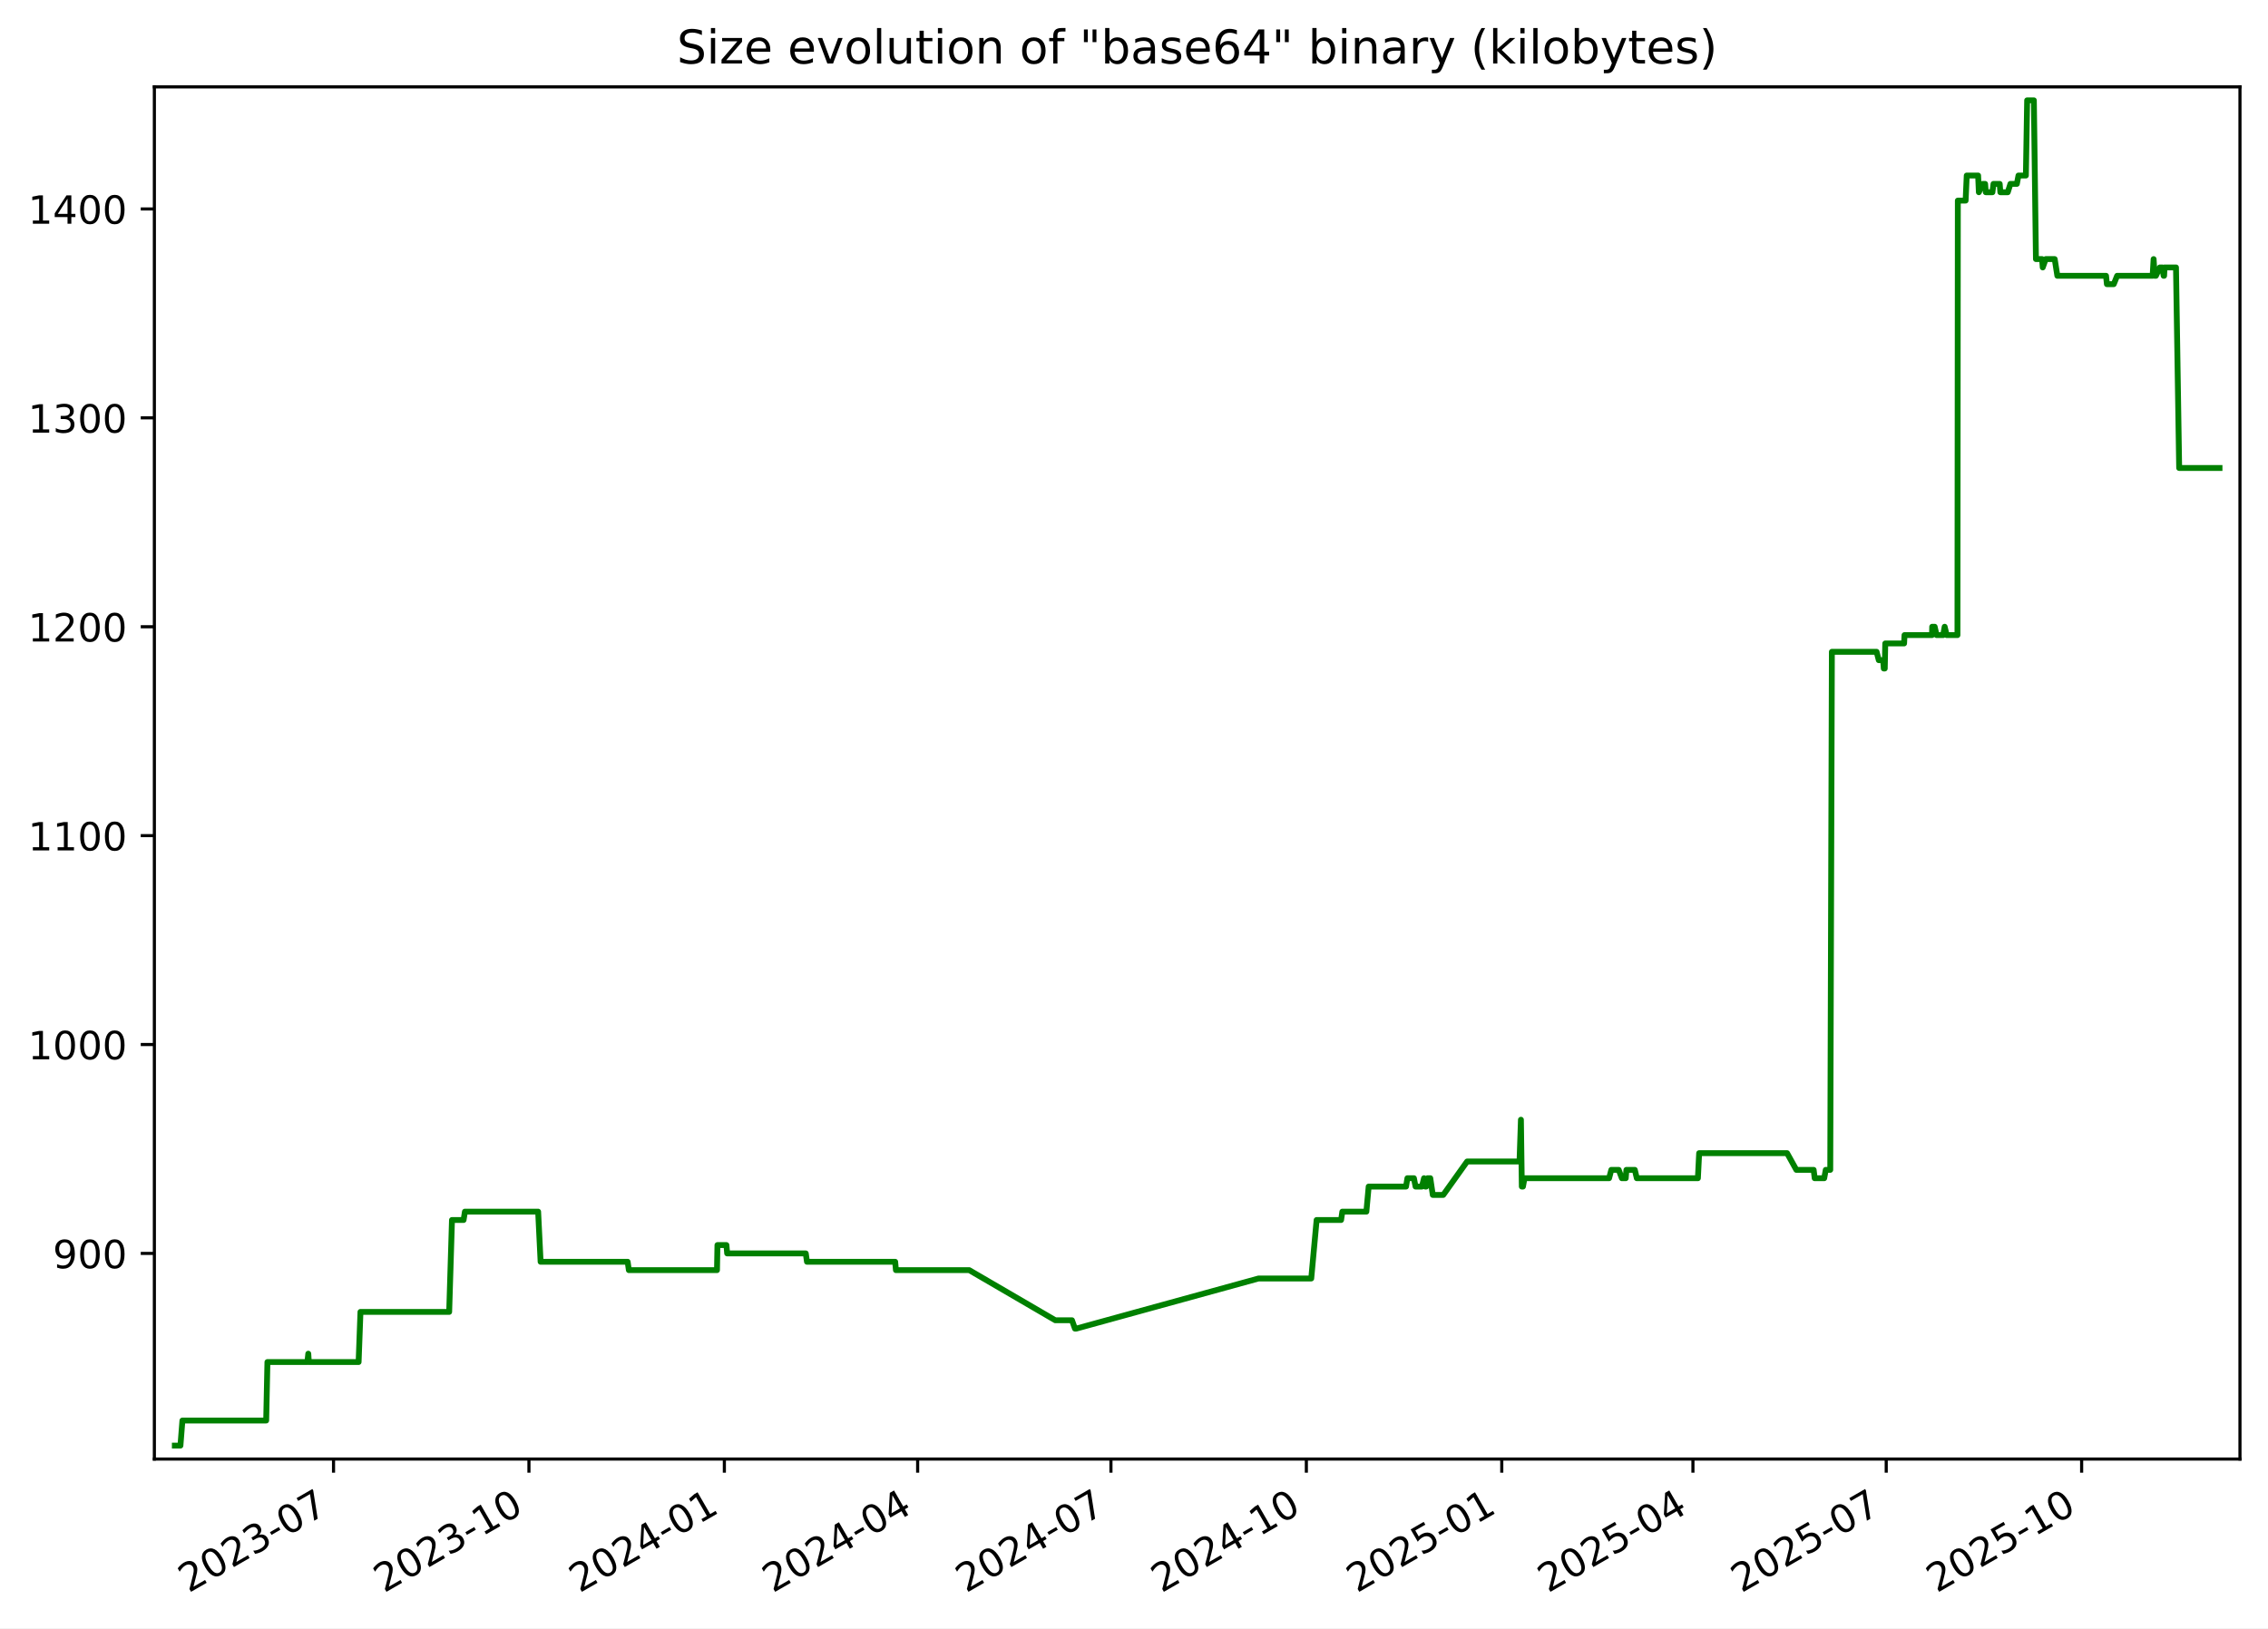
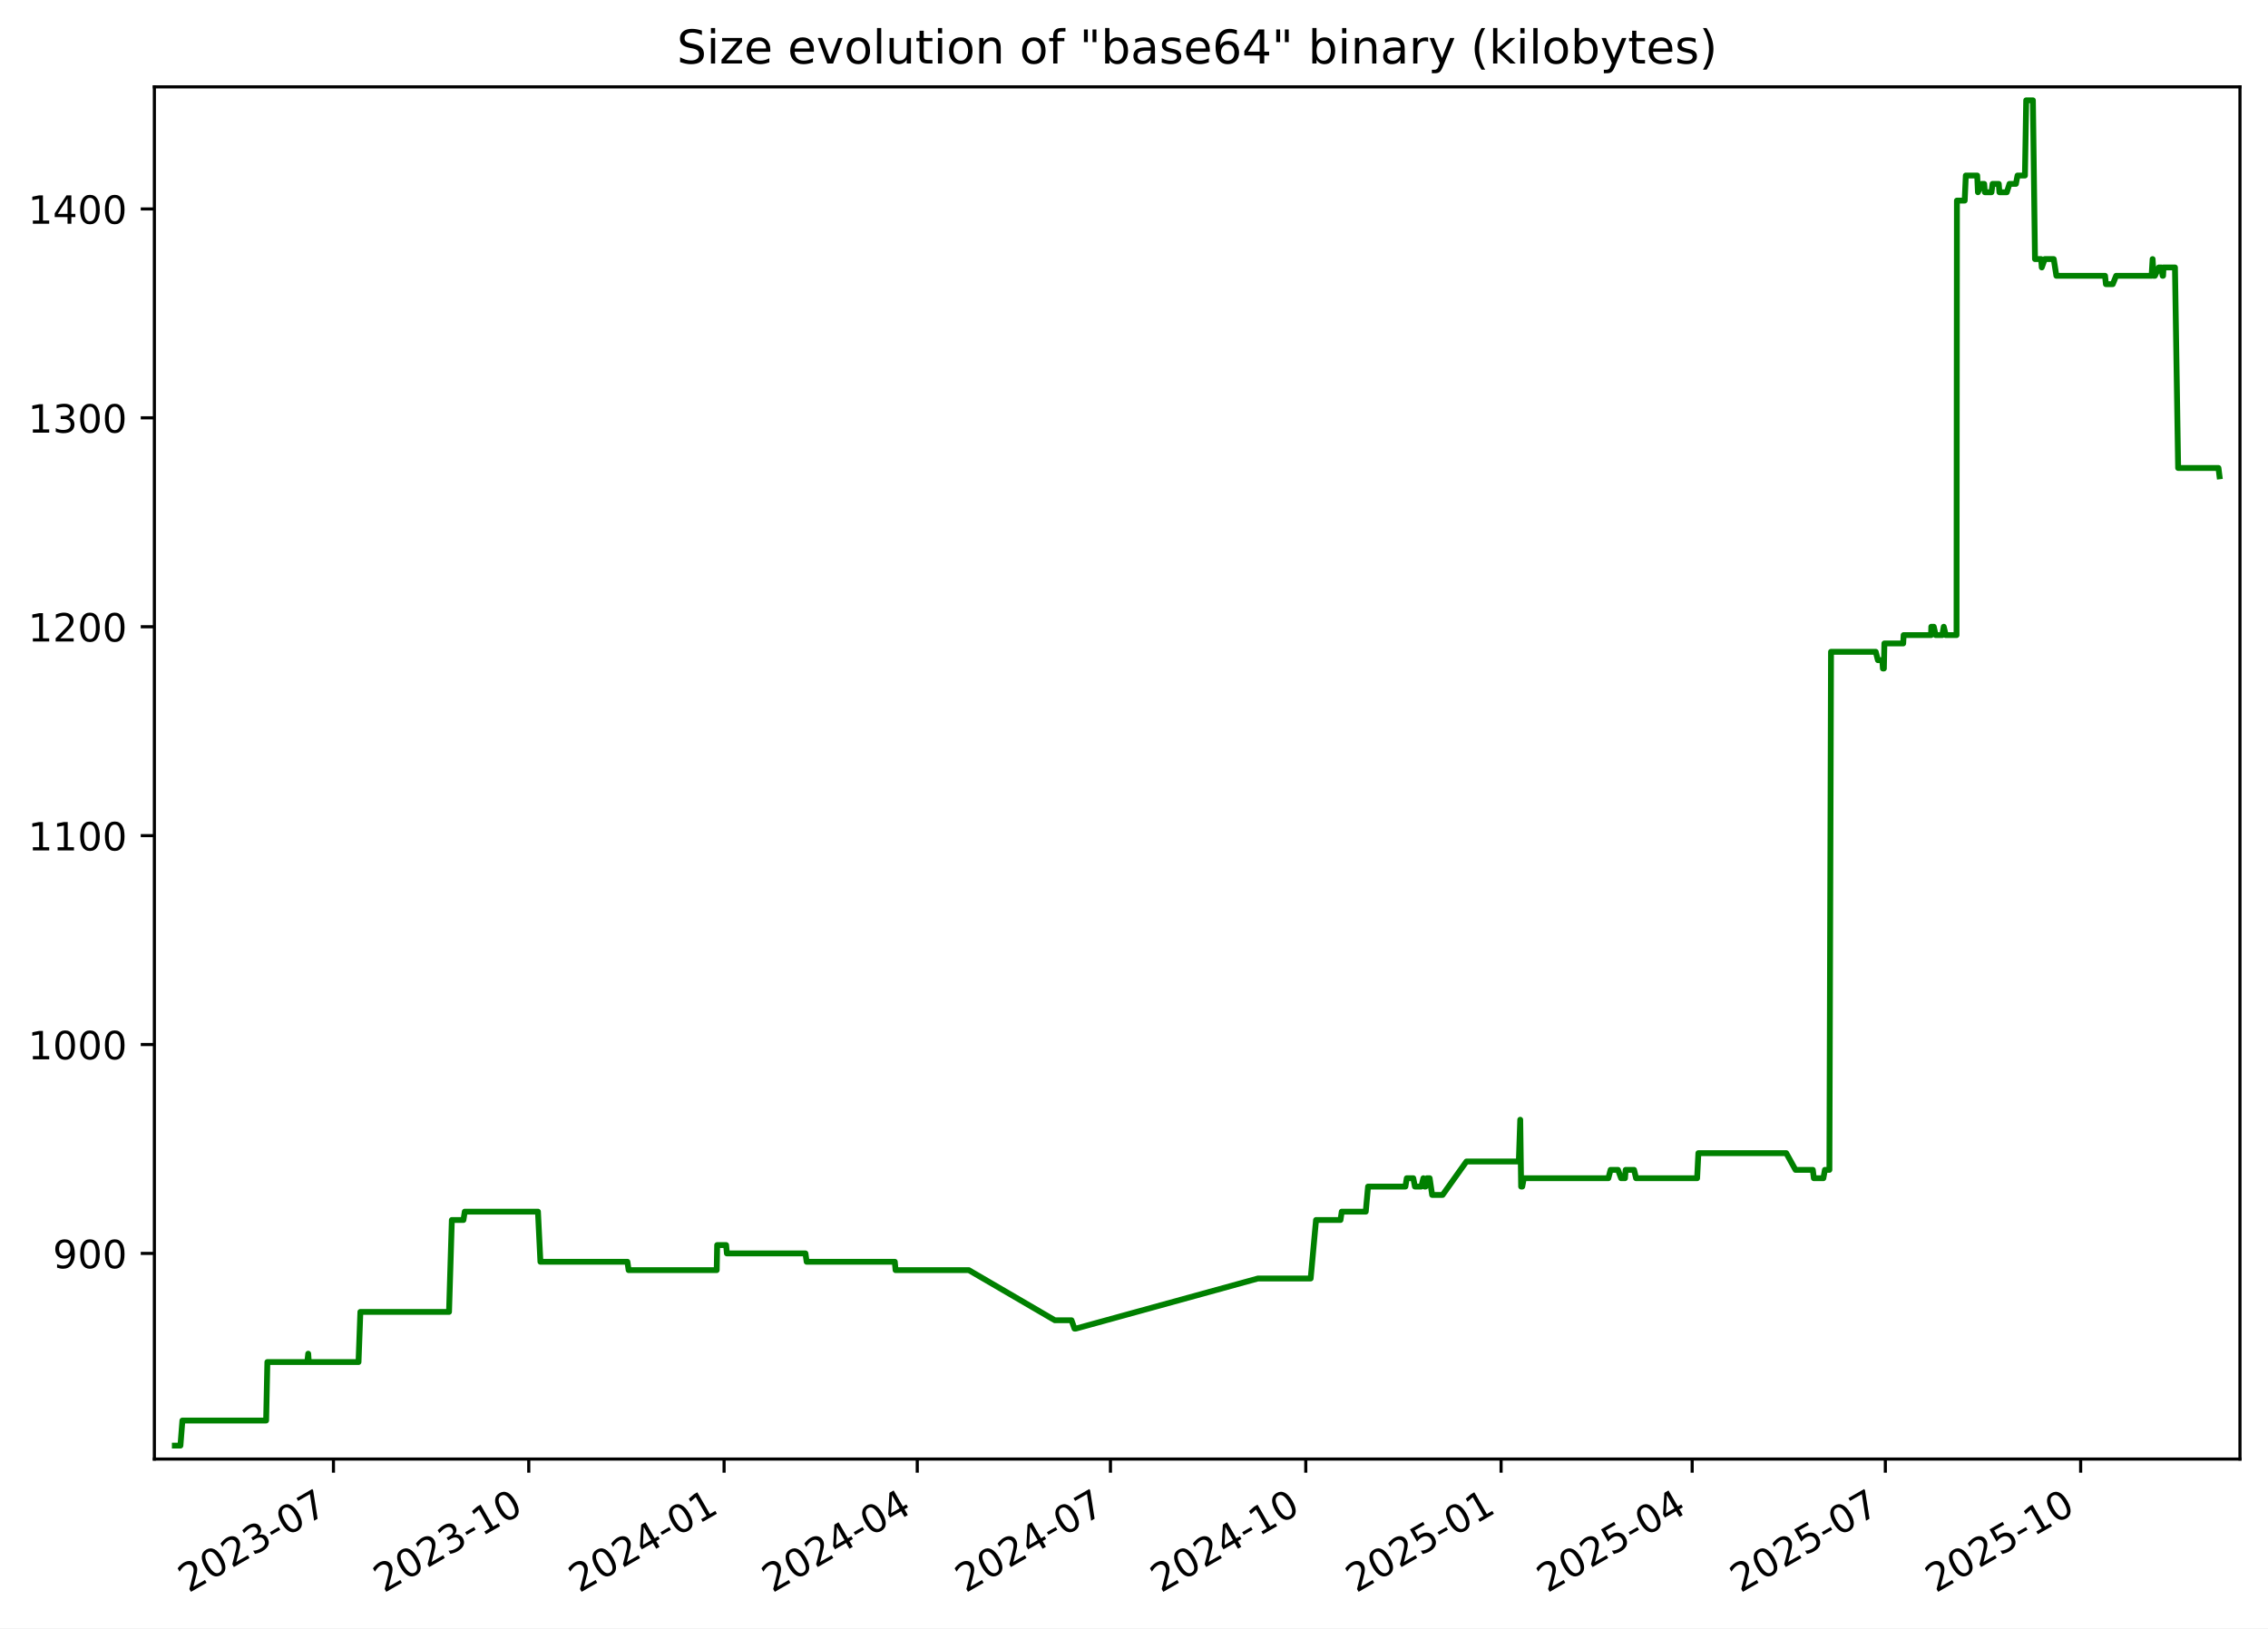
<svg xmlns="http://www.w3.org/2000/svg" xmlns:xlink="http://www.w3.org/1999/xlink" width="582.53pt" height="418.303pt" viewBox="0 0 582.53 418.303" version="1.1">
  <defs>
    <style type="text/css">*{stroke-linejoin: round; stroke-linecap: butt}</style>
  </defs>
  <g id="figure_1">
    <g id="patch_1">
      <path d="M -0 418.303  L 582.53 418.303  L 582.53 0  L -0 0  z " style="fill: #ffffff" />
    </g>
    <g id="axes_1">
      <g id="patch_2">
        <path d="M 39.65 374.83  L 575.33 374.83  L 575.33 22.318  L 39.65 22.318  z " style="fill: #ffffff" />
      </g>
      <g id="matplotlib.axis_1">
        <g id="xtick_1">
          <g id="line2d_1">
            <defs>
-               <path id="m7019f1d20d" d="M 0 0  L 0 3.5  " style="stroke: #000000; stroke-width: 0.8" />
+               <path id="me2c0ae036d" d="M 0 0  L 0 3.5  " style="stroke: #000000; stroke-width: 0.8" />
            </defs>
            <g>
-               <use xlink:href="#m7019f1d20d" x="85.666" y="374.83" style="stroke: #000000; stroke-width: 0.8" />
+               <use xlink:href="#me2c0ae036d" x="85.645" y="374.83" style="stroke: #000000; stroke-width: 0.8" />
            </g>
          </g>
          <g id="text_1">
-             <g transform="translate(48.4416 409.302) rotate(-30) scale(0.1 -0.1)">
+             <g transform="translate(48.42068 409.302) rotate(-30) scale(0.1 -0.1)">
              <defs>
                <path id="DejaVuSans-32" d="M 1228 531  L 3431 531  L 3431 0  L 469 0  L 469 531  Q 828 903 1448 1529  Q 2069 2156 2228 2338  Q 2531 2678 2651 2914  Q 2772 3150 2772 3378  Q 2772 3750 2511 3984  Q 2250 4219 1831 4219  Q 1534 4219 1204 4116  Q 875 4013 500 3803  L 500 4441  Q 881 4594 1212 4672  Q 1544 4750 1819 4750  Q 2544 4750 2975 4387  Q 3406 4025 3406 3419  Q 3406 3131 3298 2873  Q 3191 2616 2906 2266  Q 2828 2175 2409 1742  Q 1991 1309 1228 531  z " transform="scale(0.015625)" />
                <path id="DejaVuSans-30" d="M 2034 4250  Q 1547 4250 1301 3770  Q 1056 3291 1056 2328  Q 1056 1369 1301 889  Q 1547 409 2034 409  Q 2525 409 2770 889  Q 3016 1369 3016 2328  Q 3016 3291 2770 3770  Q 2525 4250 2034 4250  z M 2034 4750  Q 2819 4750 3233 4129  Q 3647 3509 3647 2328  Q 3647 1150 3233 529  Q 2819 -91 2034 -91  Q 1250 -91 836 529  Q 422 1150 422 2328  Q 422 3509 836 4129  Q 1250 4750 2034 4750  z " transform="scale(0.015625)" />
                <path id="DejaVuSans-33" d="M 2597 2516  Q 3050 2419 3304 2112  Q 3559 1806 3559 1356  Q 3559 666 3084 287  Q 2609 -91 1734 -91  Q 1441 -91 1130 -33  Q 819 25 488 141  L 488 750  Q 750 597 1062 519  Q 1375 441 1716 441  Q 2309 441 2620 675  Q 2931 909 2931 1356  Q 2931 1769 2642 2001  Q 2353 2234 1838 2234  L 1294 2234  L 1294 2753  L 1863 2753  Q 2328 2753 2575 2939  Q 2822 3125 2822 3475  Q 2822 3834 2567 4026  Q 2313 4219 1838 4219  Q 1578 4219 1281 4162  Q 984 4106 628 3988  L 628 4550  Q 988 4650 1302 4700  Q 1616 4750 1894 4750  Q 2613 4750 3031 4423  Q 3450 4097 3450 3541  Q 3450 3153 3228 2886  Q 3006 2619 2597 2516  z " transform="scale(0.015625)" />
                <path id="DejaVuSans-2d" d="M 313 2009  L 1997 2009  L 1997 1497  L 313 1497  L 313 2009  z " transform="scale(0.015625)" />
                <path id="DejaVuSans-37" d="M 525 4666  L 3525 4666  L 3525 4397  L 1831 0  L 1172 0  L 2766 4134  L 525 4134  L 525 4666  z " transform="scale(0.015625)" />
              </defs>
              <use xlink:href="#DejaVuSans-32" />
              <use xlink:href="#DejaVuSans-30" x="63.623" />
              <use xlink:href="#DejaVuSans-32" x="127.246" />
              <use xlink:href="#DejaVuSans-33" x="190.869" />
              <use xlink:href="#DejaVuSans-2d" x="254.492" />
              <use xlink:href="#DejaVuSans-30" x="290.576" />
              <use xlink:href="#DejaVuSans-37" x="354.199" />
            </g>
          </g>
        </g>
        <g id="xtick_2">
          <g id="line2d_2">
            <g>
-               <use xlink:href="#m7019f1d20d" x="135.858" y="374.83" style="stroke: #000000; stroke-width: 0.8" />
+               <use xlink:href="#me2c0ae036d" x="135.811" y="374.83" style="stroke: #000000; stroke-width: 0.8" />
            </g>
          </g>
          <g id="text_2">
-             <g transform="translate(98.63323 409.302) rotate(-30) scale(0.1 -0.1)">
+             <g transform="translate(98.58656 409.302) rotate(-30) scale(0.1 -0.1)">
              <defs>
                <path id="DejaVuSans-31" d="M 794 531  L 1825 531  L 1825 4091  L 703 3866  L 703 4441  L 1819 4666  L 2450 4666  L 2450 531  L 3481 531  L 3481 0  L 794 0  L 794 531  z " transform="scale(0.015625)" />
              </defs>
              <use xlink:href="#DejaVuSans-32" />
              <use xlink:href="#DejaVuSans-30" x="63.623" />
              <use xlink:href="#DejaVuSans-32" x="127.246" />
              <use xlink:href="#DejaVuSans-33" x="190.869" />
              <use xlink:href="#DejaVuSans-2d" x="254.492" />
              <use xlink:href="#DejaVuSans-31" x="290.576" />
              <use xlink:href="#DejaVuSans-30" x="354.199" />
            </g>
          </g>
        </g>
        <g id="xtick_3">
          <g id="line2d_3">
            <g>
-               <use xlink:href="#m7019f1d20d" x="186.05" y="374.83" style="stroke: #000000; stroke-width: 0.8" />
+               <use xlink:href="#me2c0ae036d" x="185.977" y="374.83" style="stroke: #000000; stroke-width: 0.8" />
            </g>
          </g>
          <g id="text_3">
-             <g transform="translate(148.8249 409.302) rotate(-30) scale(0.1 -0.1)">
+             <g transform="translate(148.7524 409.302) rotate(-30) scale(0.1 -0.1)">
              <defs>
                <path id="DejaVuSans-34" d="M 2419 4116  L 825 1625  L 2419 1625  L 2419 4116  z M 2253 4666  L 3047 4666  L 3047 1625  L 3713 1625  L 3713 1100  L 3047 1100  L 3047 0  L 2419 0  L 2419 1100  L 313 1100  L 313 1709  L 2253 4666  z " transform="scale(0.015625)" />
              </defs>
              <use xlink:href="#DejaVuSans-32" />
              <use xlink:href="#DejaVuSans-30" x="63.623" />
              <use xlink:href="#DejaVuSans-32" x="127.246" />
              <use xlink:href="#DejaVuSans-34" x="190.869" />
              <use xlink:href="#DejaVuSans-2d" x="254.492" />
              <use xlink:href="#DejaVuSans-30" x="290.576" />
              <use xlink:href="#DejaVuSans-31" x="354.199" />
            </g>
          </g>
        </g>
        <g id="xtick_4">
          <g id="line2d_4">
            <g>
-               <use xlink:href="#m7019f1d20d" x="235.696" y="374.83" style="stroke: #000000; stroke-width: 0.8" />
+               <use xlink:href="#me2c0ae036d" x="235.598" y="374.83" style="stroke: #000000; stroke-width: 0.8" />
            </g>
          </g>
          <g id="text_4">
-             <g transform="translate(198.4709 409.302) rotate(-30) scale(0.1 -0.1)">
+             <g transform="translate(198.373 409.302) rotate(-30) scale(0.1 -0.1)">
              <use xlink:href="#DejaVuSans-32" />
              <use xlink:href="#DejaVuSans-30" x="63.623" />
              <use xlink:href="#DejaVuSans-32" x="127.246" />
              <use xlink:href="#DejaVuSans-34" x="190.869" />
              <use xlink:href="#DejaVuSans-2d" x="254.492" />
              <use xlink:href="#DejaVuSans-30" x="290.576" />
              <use xlink:href="#DejaVuSans-34" x="354.199" />
            </g>
          </g>
        </g>
        <g id="xtick_5">
          <g id="line2d_5">
            <g>
-               <use xlink:href="#m7019f1d20d" x="285.342" y="374.83" style="stroke: #000000; stroke-width: 0.8" />
+               <use xlink:href="#me2c0ae036d" x="285.218" y="374.83" style="stroke: #000000; stroke-width: 0.8" />
            </g>
          </g>
          <g id="text_5">
-             <g transform="translate(248.117 409.302) rotate(-30) scale(0.1 -0.1)">
+             <g transform="translate(247.9936 409.302) rotate(-30) scale(0.1 -0.1)">
              <use xlink:href="#DejaVuSans-32" />
              <use xlink:href="#DejaVuSans-30" x="63.623" />
              <use xlink:href="#DejaVuSans-32" x="127.246" />
              <use xlink:href="#DejaVuSans-34" x="190.869" />
              <use xlink:href="#DejaVuSans-2d" x="254.492" />
              <use xlink:href="#DejaVuSans-30" x="290.576" />
              <use xlink:href="#DejaVuSans-37" x="354.199" />
            </g>
          </g>
        </g>
        <g id="xtick_6">
          <g id="line2d_6">
            <g>
-               <use xlink:href="#m7019f1d20d" x="335.533" y="374.83" style="stroke: #000000; stroke-width: 0.8" />
+               <use xlink:href="#me2c0ae036d" x="335.384" y="374.83" style="stroke: #000000; stroke-width: 0.8" />
            </g>
          </g>
          <g id="text_6">
-             <g transform="translate(298.3087 409.302) rotate(-30) scale(0.1 -0.1)">
+             <g transform="translate(298.1595 409.302) rotate(-30) scale(0.1 -0.1)">
              <use xlink:href="#DejaVuSans-32" />
              <use xlink:href="#DejaVuSans-30" x="63.623" />
              <use xlink:href="#DejaVuSans-32" x="127.246" />
              <use xlink:href="#DejaVuSans-34" x="190.869" />
              <use xlink:href="#DejaVuSans-2d" x="254.492" />
              <use xlink:href="#DejaVuSans-31" x="290.576" />
              <use xlink:href="#DejaVuSans-30" x="354.199" />
            </g>
          </g>
        </g>
        <g id="xtick_7">
          <g id="line2d_7">
            <g>
-               <use xlink:href="#m7019f1d20d" x="385.725" y="374.83" style="stroke: #000000; stroke-width: 0.8" />
+               <use xlink:href="#me2c0ae036d" x="385.55" y="374.83" style="stroke: #000000; stroke-width: 0.8" />
            </g>
          </g>
          <g id="text_7">
-             <g transform="translate(348.5003 409.302) rotate(-30) scale(0.1 -0.1)">
+             <g transform="translate(348.3254 409.302) rotate(-30) scale(0.1 -0.1)">
              <defs>
                <path id="DejaVuSans-35" d="M 691 4666  L 3169 4666  L 3169 4134  L 1269 4134  L 1269 2991  Q 1406 3038 1543 3061  Q 1681 3084 1819 3084  Q 2600 3084 3056 2656  Q 3513 2228 3513 1497  Q 3513 744 3044 326  Q 2575 -91 1722 -91  Q 1428 -91 1123 -41  Q 819 9 494 109  L 494 744  Q 775 591 1075 516  Q 1375 441 1709 441  Q 2250 441 2565 725  Q 2881 1009 2881 1497  Q 2881 1984 2565 2268  Q 2250 2553 1709 2553  Q 1456 2553 1204 2497  Q 953 2441 691 2322  L 691 4666  z " transform="scale(0.015625)" />
              </defs>
              <use xlink:href="#DejaVuSans-32" />
              <use xlink:href="#DejaVuSans-30" x="63.623" />
              <use xlink:href="#DejaVuSans-32" x="127.246" />
              <use xlink:href="#DejaVuSans-35" x="190.869" />
              <use xlink:href="#DejaVuSans-2d" x="254.492" />
              <use xlink:href="#DejaVuSans-30" x="290.576" />
              <use xlink:href="#DejaVuSans-31" x="354.199" />
            </g>
          </g>
        </g>
        <g id="xtick_8">
          <g id="line2d_8">
            <g>
-               <use xlink:href="#m7019f1d20d" x="434.826" y="374.83" style="stroke: #000000; stroke-width: 0.8" />
+               <use xlink:href="#me2c0ae036d" x="434.626" y="374.83" style="stroke: #000000; stroke-width: 0.8" />
            </g>
          </g>
          <g id="text_8">
-             <g transform="translate(397.6008 409.302) rotate(-30) scale(0.1 -0.1)">
+             <g transform="translate(397.4007 409.302) rotate(-30) scale(0.1 -0.1)">
              <use xlink:href="#DejaVuSans-32" />
              <use xlink:href="#DejaVuSans-30" x="63.623" />
              <use xlink:href="#DejaVuSans-32" x="127.246" />
              <use xlink:href="#DejaVuSans-35" x="190.869" />
              <use xlink:href="#DejaVuSans-2d" x="254.492" />
              <use xlink:href="#DejaVuSans-30" x="290.576" />
              <use xlink:href="#DejaVuSans-34" x="354.199" />
            </g>
          </g>
        </g>
        <g id="xtick_9">
          <g id="line2d_9">
            <g>
-               <use xlink:href="#m7019f1d20d" x="484.472" y="374.83" style="stroke: #000000; stroke-width: 0.8" />
+               <use xlink:href="#me2c0ae036d" x="484.246" y="374.83" style="stroke: #000000; stroke-width: 0.8" />
            </g>
          </g>
          <g id="text_9">
-             <g transform="translate(447.2469 409.302) rotate(-30) scale(0.1 -0.1)">
+             <g transform="translate(447.0213 409.302) rotate(-30) scale(0.1 -0.1)">
              <use xlink:href="#DejaVuSans-32" />
              <use xlink:href="#DejaVuSans-30" x="63.623" />
              <use xlink:href="#DejaVuSans-32" x="127.246" />
              <use xlink:href="#DejaVuSans-35" x="190.869" />
              <use xlink:href="#DejaVuSans-2d" x="254.492" />
              <use xlink:href="#DejaVuSans-30" x="290.576" />
              <use xlink:href="#DejaVuSans-37" x="354.199" />
            </g>
          </g>
        </g>
        <g id="xtick_10">
          <g id="line2d_10">
            <g>
-               <use xlink:href="#m7019f1d20d" x="534.663" y="374.83" style="stroke: #000000; stroke-width: 0.8" />
+               <use xlink:href="#me2c0ae036d" x="534.412" y="374.83" style="stroke: #000000; stroke-width: 0.8" />
            </g>
          </g>
          <g id="text_10">
-             <g transform="translate(497.4385 409.302) rotate(-30) scale(0.1 -0.1)">
+             <g transform="translate(497.1872 409.302) rotate(-30) scale(0.1 -0.1)">
              <use xlink:href="#DejaVuSans-32" />
              <use xlink:href="#DejaVuSans-30" x="63.623" />
              <use xlink:href="#DejaVuSans-32" x="127.246" />
              <use xlink:href="#DejaVuSans-35" x="190.869" />
              <use xlink:href="#DejaVuSans-2d" x="254.492" />
              <use xlink:href="#DejaVuSans-31" x="290.576" />
              <use xlink:href="#DejaVuSans-30" x="354.199" />
            </g>
          </g>
        </g>
      </g>
      <g id="matplotlib.axis_2">
        <g id="ytick_1">
          <g id="line2d_11">
            <defs>
-               <path id="m5ad2d71ccd" d="M 0 0  L -3.5 0  " style="stroke: #000000; stroke-width: 0.8" />
+               <path id="m66ba8d4d1a" d="M 0 0  L -3.5 0  " style="stroke: #000000; stroke-width: 0.8" />
            </defs>
            <g>
-               <use xlink:href="#m5ad2d71ccd" x="39.65" y="322.003" style="stroke: #000000; stroke-width: 0.8" />
+               <use xlink:href="#m66ba8d4d1a" x="39.65" y="322.003" style="stroke: #000000; stroke-width: 0.8" />
            </g>
          </g>
          <g id="text_11">
            <g transform="translate(13.5625 325.8019) scale(0.1 -0.1)">
              <defs>
                <path id="DejaVuSans-39" d="M 703 97  L 703 672  Q 941 559 1184 500  Q 1428 441 1663 441  Q 2288 441 2617 861  Q 2947 1281 2994 2138  Q 2813 1869 2534 1725  Q 2256 1581 1919 1581  Q 1219 1581 811 2004  Q 403 2428 403 3163  Q 403 3881 828 4315  Q 1253 4750 1959 4750  Q 2769 4750 3195 4129  Q 3622 3509 3622 2328  Q 3622 1225 3098 567  Q 2575 -91 1691 -91  Q 1453 -91 1209 -44  Q 966 3 703 97  z M 1959 2075  Q 2384 2075 2632 2365  Q 2881 2656 2881 3163  Q 2881 3666 2632 3958  Q 2384 4250 1959 4250  Q 1534 4250 1286 3958  Q 1038 3666 1038 3163  Q 1038 2656 1286 2365  Q 1534 2075 1959 2075  z " transform="scale(0.015625)" />
              </defs>
              <use xlink:href="#DejaVuSans-39" />
              <use xlink:href="#DejaVuSans-30" x="63.623" />
              <use xlink:href="#DejaVuSans-30" x="127.246" />
            </g>
          </g>
        </g>
        <g id="ytick_2">
          <g id="line2d_12">
            <g>
-               <use xlink:href="#m5ad2d71ccd" x="39.65" y="268.338" style="stroke: #000000; stroke-width: 0.8" />
+               <use xlink:href="#m66ba8d4d1a" x="39.65" y="268.338" style="stroke: #000000; stroke-width: 0.8" />
            </g>
          </g>
          <g id="text_12">
            <g transform="translate(7.2 272.1373) scale(0.1 -0.1)">
              <use xlink:href="#DejaVuSans-31" />
              <use xlink:href="#DejaVuSans-30" x="63.623" />
              <use xlink:href="#DejaVuSans-30" x="127.246" />
              <use xlink:href="#DejaVuSans-30" x="190.869" />
            </g>
          </g>
        </g>
        <g id="ytick_3">
          <g id="line2d_13">
            <g>
-               <use xlink:href="#m5ad2d71ccd" x="39.65" y="214.674" style="stroke: #000000; stroke-width: 0.8" />
+               <use xlink:href="#m66ba8d4d1a" x="39.65" y="214.674" style="stroke: #000000; stroke-width: 0.8" />
            </g>
          </g>
          <g id="text_13">
            <g transform="translate(7.2 218.4727) scale(0.1 -0.1)">
              <use xlink:href="#DejaVuSans-31" />
              <use xlink:href="#DejaVuSans-31" x="63.623" />
              <use xlink:href="#DejaVuSans-30" x="127.246" />
              <use xlink:href="#DejaVuSans-30" x="190.869" />
            </g>
          </g>
        </g>
        <g id="ytick_4">
          <g id="line2d_14">
            <g>
-               <use xlink:href="#m5ad2d71ccd" x="39.65" y="161.009" style="stroke: #000000; stroke-width: 0.8" />
+               <use xlink:href="#m66ba8d4d1a" x="39.65" y="161.009" style="stroke: #000000; stroke-width: 0.8" />
            </g>
          </g>
          <g id="text_14">
            <g transform="translate(7.2 164.8081) scale(0.1 -0.1)">
              <use xlink:href="#DejaVuSans-31" />
              <use xlink:href="#DejaVuSans-32" x="63.623" />
              <use xlink:href="#DejaVuSans-30" x="127.246" />
              <use xlink:href="#DejaVuSans-30" x="190.869" />
            </g>
          </g>
        </g>
        <g id="ytick_5">
          <g id="line2d_15">
            <g>
-               <use xlink:href="#m5ad2d71ccd" x="39.65" y="107.344" style="stroke: #000000; stroke-width: 0.8" />
+               <use xlink:href="#m66ba8d4d1a" x="39.65" y="107.344" style="stroke: #000000; stroke-width: 0.8" />
            </g>
          </g>
          <g id="text_15">
            <g transform="translate(7.2 111.1435) scale(0.1 -0.1)">
              <use xlink:href="#DejaVuSans-31" />
              <use xlink:href="#DejaVuSans-33" x="63.623" />
              <use xlink:href="#DejaVuSans-30" x="127.246" />
              <use xlink:href="#DejaVuSans-30" x="190.869" />
            </g>
          </g>
        </g>
        <g id="ytick_6">
          <g id="line2d_16">
            <g>
-               <use xlink:href="#m5ad2d71ccd" x="39.65" y="53.68" style="stroke: #000000; stroke-width: 0.8" />
+               <use xlink:href="#m66ba8d4d1a" x="39.65" y="53.68" style="stroke: #000000; stroke-width: 0.8" />
            </g>
          </g>
          <g id="text_16">
            <g transform="translate(7.2 57.47893) scale(0.1 -0.1)">
              <use xlink:href="#DejaVuSans-31" />
              <use xlink:href="#DejaVuSans-34" x="63.623" />
              <use xlink:href="#DejaVuSans-30" x="127.246" />
              <use xlink:href="#DejaVuSans-30" x="190.869" />
            </g>
          </g>
        </g>
      </g>
      <g id="line2d_17">
-         <path d="M 44.902 371.374  L 46.346 371.374  L 46.851 364.934  L 68.368 364.934  L 68.688 349.908  L 78.951 349.908  L 79.183 347.762  L 79.321 349.908  L 92.109 349.908  L 92.584 337.029  L 115.371 337.029  L 116.09 313.416  L 119.071 313.416  L 119.413 311.27  L 138.221 311.27  L 138.853 324.149  L 161.21 324.149  L 161.522 326.296  L 184.156 326.296  L 184.274 319.856  L 186.582 319.856  L 186.77 322.003  L 206.964 322.003  L 207.27 324.149  L 229.923 324.149  L 230.117 326.296  L 248.943 326.296  L 271.054 339.175  L 275.334 339.175  L 276.102 341.322  L 276.434 341.322  L 323.25 328.442  L 336.791 328.442  L 338.172 313.416  L 344.457 313.416  L 344.775 311.27  L 350.95 311.27  L 351.54 304.83  L 361.136 304.83  L 361.486 302.683  L 363.162 302.683  L 363.582 304.83  L 365.219 304.83  L 365.757 302.683  L 366.066 304.83  L 366.321 304.83  L 366.684 302.683  L 367.368 302.683  L 368.008 306.977  L 370.695 306.977  L 376.822 298.39  L 390.284 298.39  L 390.647 287.657  L 390.876 304.83  L 391.166 304.83  L 391.568 302.683  L 413.291 302.683  L 413.864 300.537  L 415.765 300.537  L 416.572 302.683  L 417.566 302.683  L 417.737 300.537  L 419.898 300.537  L 420.411 302.683  L 436.102 302.683  L 436.423 296.244  L 459.006 296.244  L 461.39 300.537  L 465.835 300.537  L 466.097 302.683  L 468.544 302.683  L 468.939 300.537  L 470.097 300.537  L 470.511 167.449  L 482.001 167.449  L 482.559 169.595  L 483.691 169.595  L 483.843 171.742  L 484.096 171.742  L 484.224 165.302  L 489.061 165.302  L 489.17 163.155  L 496.229 163.155  L 496.28 161.009  L 496.917 161.009  L 497.406 163.155  L 499.097 163.155  L 499.482 161.009  L 499.998 163.155  L 502.768 163.155  L 502.866 51.533  L 504.863 51.533  L 505.151 45.093  L 508.078 45.093  L 508.265 49.387  L 509.239 47.24  L 509.874 47.24  L 510.043 49.387  L 511.749 49.387  L 512.02 47.24  L 513.618 47.24  L 513.787 49.387  L 515.691 49.387  L 516.371 47.24  L 518.026 47.24  L 518.439 45.093  L 520.344 45.093  L 520.668 25.774  L 522.393 25.774  L 522.927 66.559  L 524.506 66.559  L 524.671 68.706  L 525.433 66.559  L 527.748 66.559  L 528.425 70.852  L 540.932 70.852  L 541.152 72.999  L 542.913 72.999  L 543.783 70.852  L 552.898 70.852  L 553.151 66.559  L 553.416 70.852  L 553.739 70.852  L 554.752 68.706  L 555.381 68.706  L 555.723 70.852  L 555.844 70.852  L 555.95 68.706  L 558.899 68.706  L 559.715 120.224  L 570.078 120.224  L 570.078 120.224  " clip-path="url(#p88889cd8c2)" style="fill: none; stroke: #008000; stroke-width: 1.5; stroke-linecap: square" />
+         <path d="M 44.902 371.374  L 46.345 371.374  L 46.85 364.934  L 68.356 364.934  L 68.675 349.908  L 78.934 349.908  L 79.166 347.762  L 79.304 349.908  L 92.085 349.908  L 92.56 337.029  L 115.335 337.029  L 116.053 313.416  L 119.033 313.416  L 119.374 311.27  L 138.173 311.27  L 138.805 324.149  L 161.15 324.149  L 161.462 326.296  L 184.085 326.296  L 184.203 319.856  L 186.509 319.856  L 186.698 322.003  L 206.881 322.003  L 207.187 324.149  L 229.828 324.149  L 230.022 326.296  L 248.838 326.296  L 270.938 339.175  L 275.216 339.175  L 275.984 341.322  L 276.316 341.322  L 323.107 328.442  L 336.641 328.442  L 338.022 313.416  L 344.303 313.416  L 344.621 311.27  L 350.793 311.27  L 351.383 304.83  L 360.974 304.83  L 361.324 302.683  L 362.998 302.683  L 363.419 304.83  L 365.054 304.83  L 365.592 302.683  L 365.901 304.83  L 366.156 304.83  L 366.519 302.683  L 367.203 302.683  L 367.843 306.977  L 370.527 306.977  L 376.652 298.39  L 390.106 298.39  L 390.47 287.657  L 390.699 304.83  L 390.988 304.83  L 391.39 302.683  L 413.102 302.683  L 413.675 300.537  L 415.575 300.537  L 416.381 302.683  L 417.375 302.683  L 417.546 300.537  L 419.705 300.537  L 420.218 302.683  L 435.901 302.683  L 436.222 296.244  L 458.794 296.244  L 461.177 300.537  L 465.619 300.537  L 465.881 302.683  L 468.326 302.683  L 468.721 300.537  L 469.878 300.537  L 470.292 167.449  L 481.777 167.449  L 482.334 169.595  L 483.466 169.595  L 483.618 171.742  L 483.871 171.742  L 483.999 165.302  L 488.833 165.302  L 488.942 163.155  L 495.997 163.155  L 496.049 161.009  L 496.685 161.009  L 497.174 163.155  L 498.864 163.155  L 499.249 161.009  L 499.764 163.155  L 502.533 163.155  L 502.631 51.533  L 504.627 51.533  L 504.915 45.093  L 507.84 45.093  L 508.027 49.387  L 509.001 47.24  L 509.636 47.24  L 509.804 49.387  L 511.51 49.387  L 511.781 47.24  L 513.378 47.24  L 513.546 49.387  L 515.449 49.387  L 516.13 47.24  L 517.783 47.24  L 518.196 45.093  L 520.1 45.093  L 520.424 25.774  L 522.148 25.774  L 522.682 66.559  L 524.26 66.559  L 524.424 68.706  L 525.186 66.559  L 527.5 66.559  L 528.177 70.852  L 540.677 70.852  L 540.897 72.999  L 542.658 72.999  L 543.527 70.852  L 552.637 70.852  L 552.89 66.559  L 553.155 70.852  L 553.478 70.852  L 554.491 68.706  L 555.119 68.706  L 555.461 70.852  L 555.582 70.852  L 555.688 68.706  L 558.635 68.706  L 559.451 120.224  L 569.809 120.224  L 570.078 122.37  L 570.078 122.37  " clip-path="url(#p11bb303c46)" style="fill: none; stroke: #008000; stroke-width: 1.5; stroke-linecap: square" />
      </g>
      <g id="patch_3">
        <path d="M 39.65 374.83  L 39.65 22.318  " style="fill: none; stroke: #000000; stroke-width: 0.8; stroke-linejoin: miter; stroke-linecap: square" />
      </g>
      <g id="patch_4">
        <path d="M 575.33 374.83  L 575.33 22.318  " style="fill: none; stroke: #000000; stroke-width: 0.8; stroke-linejoin: miter; stroke-linecap: square" />
      </g>
      <g id="patch_5">
        <path d="M 39.65 374.83  L 575.33 374.83  " style="fill: none; stroke: #000000; stroke-width: 0.8; stroke-linejoin: miter; stroke-linecap: square" />
      </g>
      <g id="patch_6">
        <path d="M 39.65 22.318  L 575.33 22.318  " style="fill: none; stroke: #000000; stroke-width: 0.8; stroke-linejoin: miter; stroke-linecap: square" />
      </g>
      <g id="text_17">
        <g transform="translate(173.8559 16.31812) scale(0.12 -0.12)">
          <defs>
            <path id="DejaVuSans-53" d="M 3425 4513  L 3425 3897  Q 3066 4069 2747 4153  Q 2428 4238 2131 4238  Q 1616 4238 1336 4038  Q 1056 3838 1056 3469  Q 1056 3159 1242 3001  Q 1428 2844 1947 2747  L 2328 2669  Q 3034 2534 3370 2195  Q 3706 1856 3706 1288  Q 3706 609 3251 259  Q 2797 -91 1919 -91  Q 1588 -91 1214 -16  Q 841 59 441 206  L 441 856  Q 825 641 1194 531  Q 1563 422 1919 422  Q 2459 422 2753 634  Q 3047 847 3047 1241  Q 3047 1584 2836 1778  Q 2625 1972 2144 2069  L 1759 2144  Q 1053 2284 737 2584  Q 422 2884 422 3419  Q 422 4038 858 4394  Q 1294 4750 2059 4750  Q 2388 4750 2728 4690  Q 3069 4631 3425 4513  z " transform="scale(0.015625)" />
            <path id="DejaVuSans-69" d="M 603 3500  L 1178 3500  L 1178 0  L 603 0  L 603 3500  z M 603 4863  L 1178 4863  L 1178 4134  L 603 4134  L 603 4863  z " transform="scale(0.015625)" />
            <path id="DejaVuSans-7a" d="M 353 3500  L 3084 3500  L 3084 2975  L 922 459  L 3084 459  L 3084 0  L 275 0  L 275 525  L 2438 3041  L 353 3041  L 353 3500  z " transform="scale(0.015625)" />
            <path id="DejaVuSans-65" d="M 3597 1894  L 3597 1613  L 953 1613  Q 991 1019 1311 708  Q 1631 397 2203 397  Q 2534 397 2845 478  Q 3156 559 3463 722  L 3463 178  Q 3153 47 2828 -22  Q 2503 -91 2169 -91  Q 1331 -91 842 396  Q 353 884 353 1716  Q 353 2575 817 3079  Q 1281 3584 2069 3584  Q 2775 3584 3186 3129  Q 3597 2675 3597 1894  z M 3022 2063  Q 3016 2534 2758 2815  Q 2500 3097 2075 3097  Q 1594 3097 1305 2825  Q 1016 2553 972 2059  L 3022 2063  z " transform="scale(0.015625)" />
            <path id="DejaVuSans-20" transform="scale(0.015625)" />
            <path id="DejaVuSans-76" d="M 191 3500  L 800 3500  L 1894 563  L 2988 3500  L 3597 3500  L 2284 0  L 1503 0  L 191 3500  z " transform="scale(0.015625)" />
            <path id="DejaVuSans-6f" d="M 1959 3097  Q 1497 3097 1228 2736  Q 959 2375 959 1747  Q 959 1119 1226 758  Q 1494 397 1959 397  Q 2419 397 2687 759  Q 2956 1122 2956 1747  Q 2956 2369 2687 2733  Q 2419 3097 1959 3097  z M 1959 3584  Q 2709 3584 3137 3096  Q 3566 2609 3566 1747  Q 3566 888 3137 398  Q 2709 -91 1959 -91  Q 1206 -91 779 398  Q 353 888 353 1747  Q 353 2609 779 3096  Q 1206 3584 1959 3584  z " transform="scale(0.015625)" />
            <path id="DejaVuSans-6c" d="M 603 4863  L 1178 4863  L 1178 0  L 603 0  L 603 4863  z " transform="scale(0.015625)" />
            <path id="DejaVuSans-75" d="M 544 1381  L 544 3500  L 1119 3500  L 1119 1403  Q 1119 906 1312 657  Q 1506 409 1894 409  Q 2359 409 2629 706  Q 2900 1003 2900 1516  L 2900 3500  L 3475 3500  L 3475 0  L 2900 0  L 2900 538  Q 2691 219 2414 64  Q 2138 -91 1772 -91  Q 1169 -91 856 284  Q 544 659 544 1381  z M 1991 3584  L 1991 3584  z " transform="scale(0.015625)" />
            <path id="DejaVuSans-74" d="M 1172 4494  L 1172 3500  L 2356 3500  L 2356 3053  L 1172 3053  L 1172 1153  Q 1172 725 1289 603  Q 1406 481 1766 481  L 2356 481  L 2356 0  L 1766 0  Q 1100 0 847 248  Q 594 497 594 1153  L 594 3053  L 172 3053  L 172 3500  L 594 3500  L 594 4494  L 1172 4494  z " transform="scale(0.015625)" />
            <path id="DejaVuSans-6e" d="M 3513 2113  L 3513 0  L 2938 0  L 2938 2094  Q 2938 2591 2744 2837  Q 2550 3084 2163 3084  Q 1697 3084 1428 2787  Q 1159 2491 1159 1978  L 1159 0  L 581 0  L 581 3500  L 1159 3500  L 1159 2956  Q 1366 3272 1645 3428  Q 1925 3584 2291 3584  Q 2894 3584 3203 3211  Q 3513 2838 3513 2113  z " transform="scale(0.015625)" />
            <path id="DejaVuSans-66" d="M 2375 4863  L 2375 4384  L 1825 4384  Q 1516 4384 1395 4259  Q 1275 4134 1275 3809  L 1275 3500  L 2222 3500  L 2222 3053  L 1275 3053  L 1275 0  L 697 0  L 697 3053  L 147 3053  L 147 3500  L 697 3500  L 697 3744  Q 697 4328 969 4595  Q 1241 4863 1831 4863  L 2375 4863  z " transform="scale(0.015625)" />
            <path id="DejaVuSans-22" d="M 1147 4666  L 1147 2931  L 616 2931  L 616 4666  L 1147 4666  z M 2328 4666  L 2328 2931  L 1797 2931  L 1797 4666  L 2328 4666  z " transform="scale(0.015625)" />
            <path id="DejaVuSans-62" d="M 3116 1747  Q 3116 2381 2855 2742  Q 2594 3103 2138 3103  Q 1681 3103 1420 2742  Q 1159 2381 1159 1747  Q 1159 1113 1420 752  Q 1681 391 2138 391  Q 2594 391 2855 752  Q 3116 1113 3116 1747  z M 1159 2969  Q 1341 3281 1617 3432  Q 1894 3584 2278 3584  Q 2916 3584 3314 3078  Q 3713 2572 3713 1747  Q 3713 922 3314 415  Q 2916 -91 2278 -91  Q 1894 -91 1617 61  Q 1341 213 1159 525  L 1159 0  L 581 0  L 581 4863  L 1159 4863  L 1159 2969  z " transform="scale(0.015625)" />
            <path id="DejaVuSans-61" d="M 2194 1759  Q 1497 1759 1228 1600  Q 959 1441 959 1056  Q 959 750 1161 570  Q 1363 391 1709 391  Q 2188 391 2477 730  Q 2766 1069 2766 1631  L 2766 1759  L 2194 1759  z M 3341 1997  L 3341 0  L 2766 0  L 2766 531  Q 2569 213 2275 61  Q 1981 -91 1556 -91  Q 1019 -91 701 211  Q 384 513 384 1019  Q 384 1609 779 1909  Q 1175 2209 1959 2209  L 2766 2209  L 2766 2266  Q 2766 2663 2505 2880  Q 2244 3097 1772 3097  Q 1472 3097 1187 3025  Q 903 2953 641 2809  L 641 3341  Q 956 3463 1253 3523  Q 1550 3584 1831 3584  Q 2591 3584 2966 3190  Q 3341 2797 3341 1997  z " transform="scale(0.015625)" />
            <path id="DejaVuSans-73" d="M 2834 3397  L 2834 2853  Q 2591 2978 2328 3040  Q 2066 3103 1784 3103  Q 1356 3103 1142 2972  Q 928 2841 928 2578  Q 928 2378 1081 2264  Q 1234 2150 1697 2047  L 1894 2003  Q 2506 1872 2764 1633  Q 3022 1394 3022 966  Q 3022 478 2636 193  Q 2250 -91 1575 -91  Q 1294 -91 989 -36  Q 684 19 347 128  L 347 722  Q 666 556 975 473  Q 1284 391 1588 391  Q 1994 391 2212 530  Q 2431 669 2431 922  Q 2431 1156 2273 1281  Q 2116 1406 1581 1522  L 1381 1569  Q 847 1681 609 1914  Q 372 2147 372 2553  Q 372 3047 722 3315  Q 1072 3584 1716 3584  Q 2034 3584 2315 3537  Q 2597 3491 2834 3397  z " transform="scale(0.015625)" />
            <path id="DejaVuSans-36" d="M 2113 2584  Q 1688 2584 1439 2293  Q 1191 2003 1191 1497  Q 1191 994 1439 701  Q 1688 409 2113 409  Q 2538 409 2786 701  Q 3034 994 3034 1497  Q 3034 2003 2786 2293  Q 2538 2584 2113 2584  z M 3366 4563  L 3366 3988  Q 3128 4100 2886 4159  Q 2644 4219 2406 4219  Q 1781 4219 1451 3797  Q 1122 3375 1075 2522  Q 1259 2794 1537 2939  Q 1816 3084 2150 3084  Q 2853 3084 3261 2657  Q 3669 2231 3669 1497  Q 3669 778 3244 343  Q 2819 -91 2113 -91  Q 1303 -91 875 529  Q 447 1150 447 2328  Q 447 3434 972 4092  Q 1497 4750 2381 4750  Q 2619 4750 2861 4703  Q 3103 4656 3366 4563  z " transform="scale(0.015625)" />
            <path id="DejaVuSans-72" d="M 2631 2963  Q 2534 3019 2420 3045  Q 2306 3072 2169 3072  Q 1681 3072 1420 2755  Q 1159 2438 1159 1844  L 1159 0  L 581 0  L 581 3500  L 1159 3500  L 1159 2956  Q 1341 3275 1631 3429  Q 1922 3584 2338 3584  Q 2397 3584 2469 3576  Q 2541 3569 2628 3553  L 2631 2963  z " transform="scale(0.015625)" />
            <path id="DejaVuSans-79" d="M 2059 -325  Q 1816 -950 1584 -1140  Q 1353 -1331 966 -1331  L 506 -1331  L 506 -850  L 844 -850  Q 1081 -850 1212 -737  Q 1344 -625 1503 -206  L 1606 56  L 191 3500  L 800 3500  L 1894 763  L 2988 3500  L 3597 3500  L 2059 -325  z " transform="scale(0.015625)" />
            <path id="DejaVuSans-28" d="M 1984 4856  Q 1566 4138 1362 3434  Q 1159 2731 1159 2009  Q 1159 1288 1364 580  Q 1569 -128 1984 -844  L 1484 -844  Q 1016 -109 783 600  Q 550 1309 550 2009  Q 550 2706 781 3412  Q 1013 4119 1484 4856  L 1984 4856  z " transform="scale(0.015625)" />
            <path id="DejaVuSans-6b" d="M 581 4863  L 1159 4863  L 1159 1991  L 2875 3500  L 3609 3500  L 1753 1863  L 3688 0  L 2938 0  L 1159 1709  L 1159 0  L 581 0  L 581 4863  z " transform="scale(0.015625)" />
            <path id="DejaVuSans-29" d="M 513 4856  L 1013 4856  Q 1481 4119 1714 3412  Q 1947 2706 1947 2009  Q 1947 1309 1714 600  Q 1481 -109 1013 -844  L 513 -844  Q 928 -128 1133 580  Q 1338 1288 1338 2009  Q 1338 2731 1133 3434  Q 928 4138 513 4856  z " transform="scale(0.015625)" />
          </defs>
          <use xlink:href="#DejaVuSans-53" />
          <use xlink:href="#DejaVuSans-69" x="63.477" />
          <use xlink:href="#DejaVuSans-7a" x="91.26" />
          <use xlink:href="#DejaVuSans-65" x="143.75" />
          <use xlink:href="#DejaVuSans-20" x="205.273" />
          <use xlink:href="#DejaVuSans-65" x="237.061" />
          <use xlink:href="#DejaVuSans-76" x="298.584" />
          <use xlink:href="#DejaVuSans-6f" x="357.764" />
          <use xlink:href="#DejaVuSans-6c" x="418.945" />
          <use xlink:href="#DejaVuSans-75" x="446.729" />
          <use xlink:href="#DejaVuSans-74" x="510.107" />
          <use xlink:href="#DejaVuSans-69" x="549.316" />
          <use xlink:href="#DejaVuSans-6f" x="577.1" />
          <use xlink:href="#DejaVuSans-6e" x="638.281" />
          <use xlink:href="#DejaVuSans-20" x="701.66" />
          <use xlink:href="#DejaVuSans-6f" x="733.447" />
          <use xlink:href="#DejaVuSans-66" x="794.629" />
          <use xlink:href="#DejaVuSans-20" x="829.834" />
          <use xlink:href="#DejaVuSans-22" x="861.621" />
          <use xlink:href="#DejaVuSans-62" x="907.617" />
          <use xlink:href="#DejaVuSans-61" x="971.094" />
          <use xlink:href="#DejaVuSans-73" x="1032.373" />
          <use xlink:href="#DejaVuSans-65" x="1084.473" />
          <use xlink:href="#DejaVuSans-36" x="1145.996" />
          <use xlink:href="#DejaVuSans-34" x="1209.619" />
          <use xlink:href="#DejaVuSans-22" x="1273.242" />
          <use xlink:href="#DejaVuSans-20" x="1319.238" />
          <use xlink:href="#DejaVuSans-62" x="1351.025" />
          <use xlink:href="#DejaVuSans-69" x="1414.502" />
          <use xlink:href="#DejaVuSans-6e" x="1442.285" />
          <use xlink:href="#DejaVuSans-61" x="1505.664" />
          <use xlink:href="#DejaVuSans-72" x="1566.943" />
          <use xlink:href="#DejaVuSans-79" x="1608.057" />
          <use xlink:href="#DejaVuSans-20" x="1667.236" />
          <use xlink:href="#DejaVuSans-28" x="1699.023" />
          <use xlink:href="#DejaVuSans-6b" x="1738.037" />
          <use xlink:href="#DejaVuSans-69" x="1795.947" />
          <use xlink:href="#DejaVuSans-6c" x="1823.73" />
          <use xlink:href="#DejaVuSans-6f" x="1851.514" />
          <use xlink:href="#DejaVuSans-62" x="1912.695" />
          <use xlink:href="#DejaVuSans-79" x="1976.172" />
          <use xlink:href="#DejaVuSans-74" x="2035.352" />
          <use xlink:href="#DejaVuSans-65" x="2074.561" />
          <use xlink:href="#DejaVuSans-73" x="2136.084" />
          <use xlink:href="#DejaVuSans-29" x="2188.184" />
        </g>
      </g>
    </g>
  </g>
  <defs>
-     <clipPath id="p88889cd8c2">
+     <clipPath id="p11bb303c46">
      <rect x="39.65" y="22.318" width="535.68" height="352.512" />
    </clipPath>
  </defs>
</svg>
